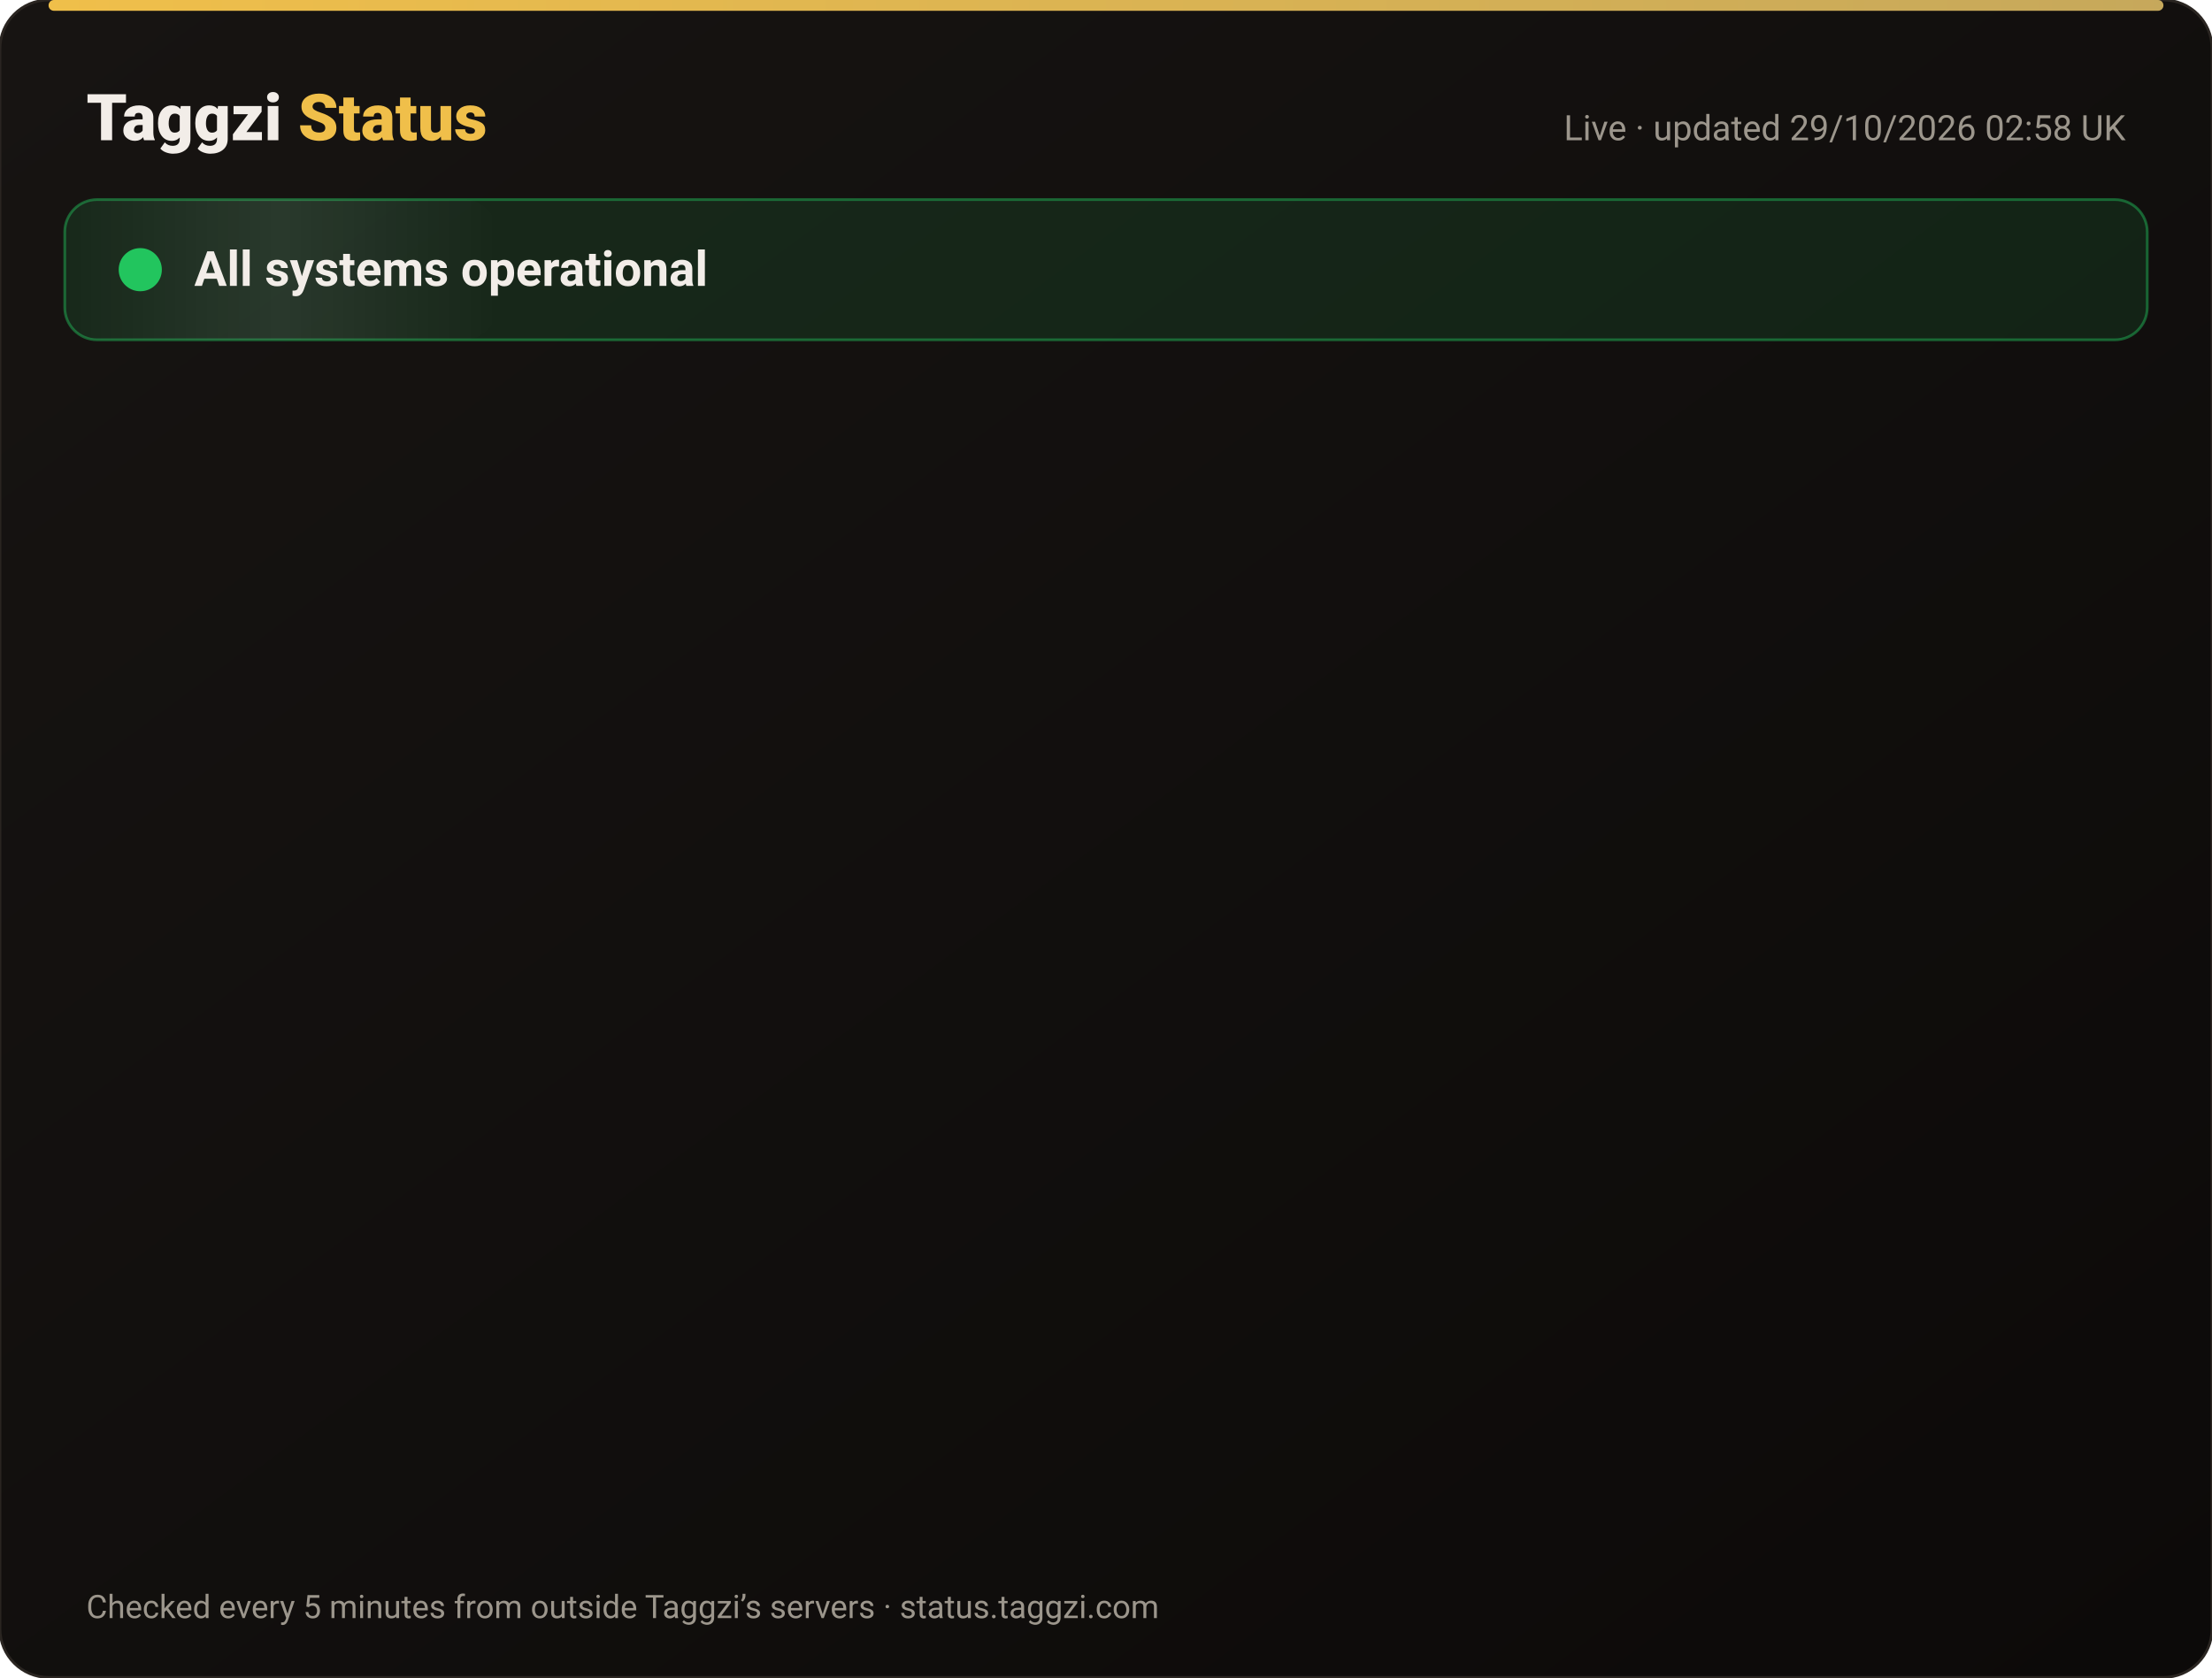
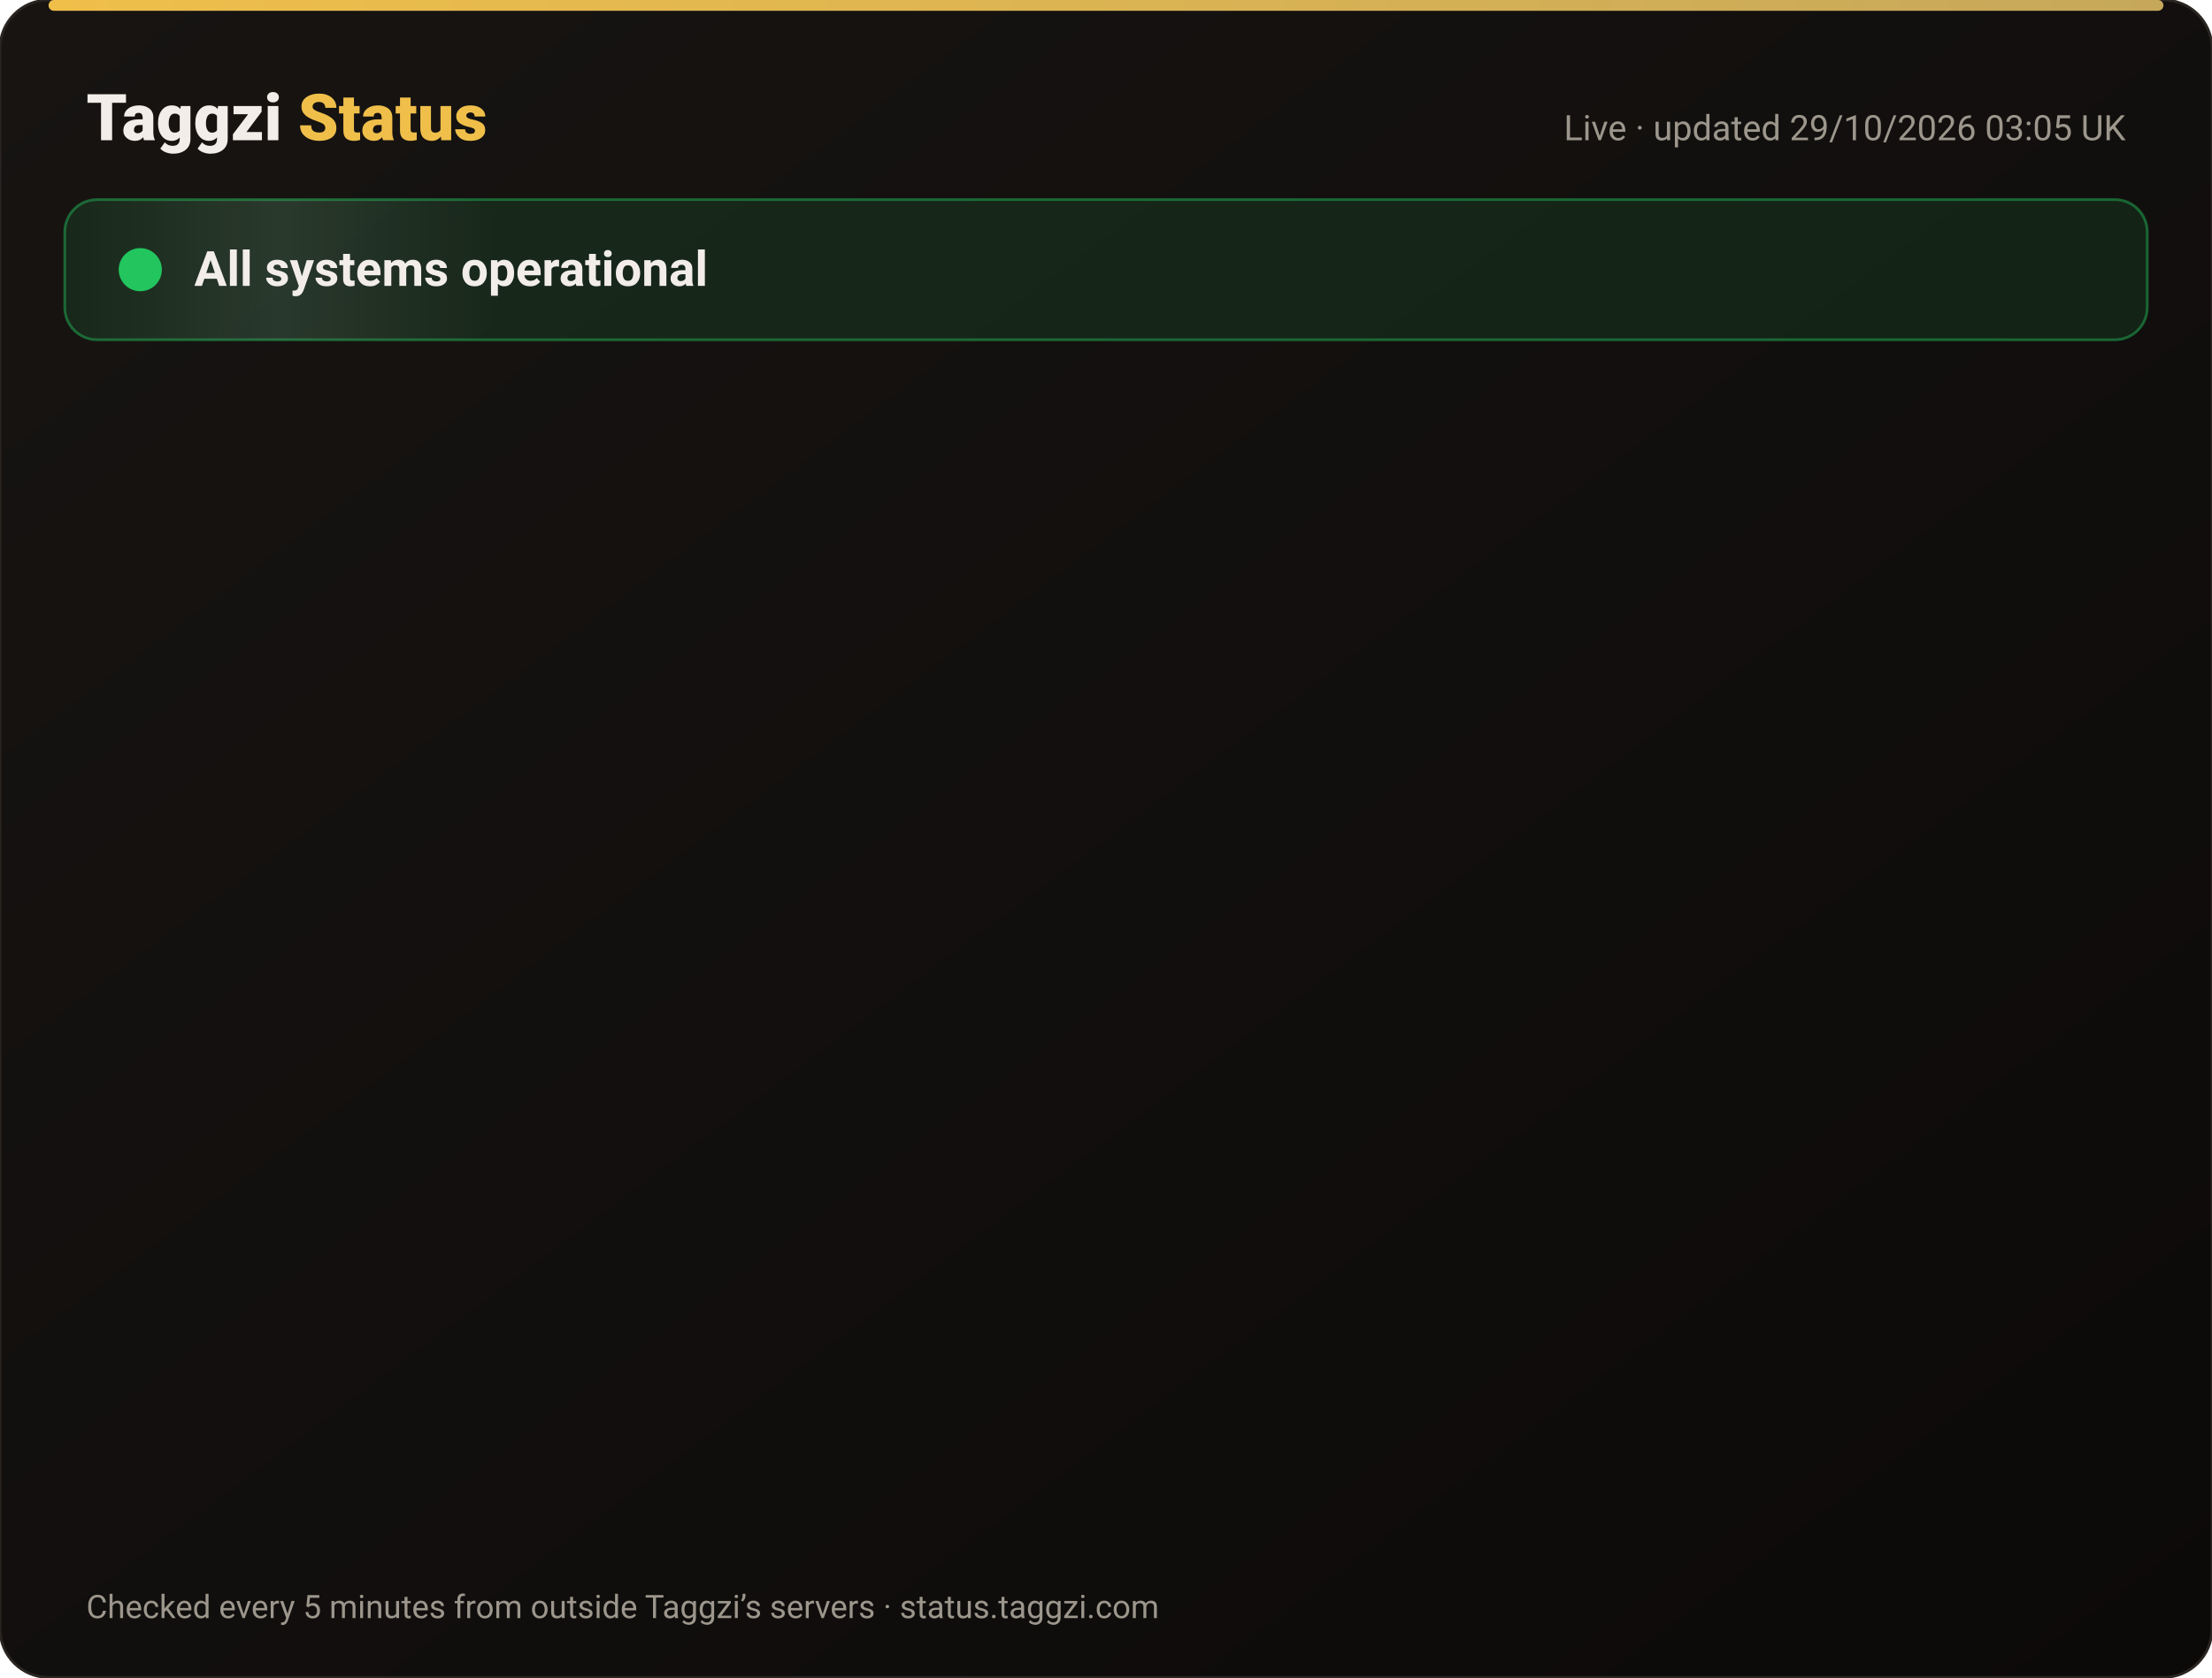
<svg xmlns="http://www.w3.org/2000/svg" width="820" height="622" viewBox="0 0 820 622" font-family="-apple-system,Segoe UI,Roboto,Helvetica,Arial,sans-serif">
  <defs>
    <linearGradient id="bg" x1="0" y1="0" x2="1" y2="1">
      <stop offset="0" stop-color="#171412" />
      <stop offset="1" stop-color="#0C0A09" />
    </linearGradient>
    <linearGradient id="gold" x1="0" x2="1">
      <stop offset="0" stop-color="#F0BF4A" />
      <stop offset="1" stop-color="#c6a85b" />
    </linearGradient>
    <linearGradient id="shine" x1="0" x2="1">
      <stop offset="0" stop-color="#fff" stop-opacity="0" />
      <stop offset=".5" stop-color="#fff" stop-opacity=".08" />
      <stop offset="1" stop-color="#fff" stop-opacity="0" />
    </linearGradient>
  </defs>
  <rect width="820" height="622" rx="18" fill="url(#bg)" stroke="#2a2521" />
  <rect x="18" y="0" width="784" height="4" rx="2" fill="url(#gold)" />
  <text x="32" y="52" font-size="24" font-weight="800" fill="#F2EDE8">Taggzi <tspan fill="#F0BF4A">Status</tspan>
  </text>
-   <text x="788" y="52" font-size="13" fill="#9C968C" text-anchor="end">Live · updated 29/10/2026 02:58 UK</text>
+   <text x="788" y="52" font-size="13" fill="#9C968C" text-anchor="end">Live · updated 29/10/2026 03:05 UK</text>
  <rect x="24" y="74" width="772" height="52" rx="12" fill="#22c55e" fill-opacity=".12" stroke="#22c55e" stroke-opacity=".45" />
  <rect x="24" y="74" width="160" height="52" rx="12" fill="url(#shine)">
    <animate attributeName="x" from="-160" to="820" dur="4s" repeatCount="indefinite" />
  </rect>
  <circle cx="52" cy="100" r="7" fill="#22c55e" />
  <circle cx="52" cy="100" r="7" fill="none" stroke="#22c55e" stroke-width="2">
    <animate attributeName="r" values="7;15;7" dur="2s" repeatCount="indefinite" />
    <animate attributeName="opacity" values=".9;0;.9" dur="2s" repeatCount="indefinite" />
  </circle>
  <text x="72" y="106" font-size="18" font-weight="700" fill="#F2EDE8">All systems operational</text>
  <g opacity="0">
    <animate attributeName="opacity" from="0" to="1" begin="0.00s" dur=".6s" fill="freeze" />
    <line x1="32" y1="188" x2="788" y2="188" stroke="#2a2521" />
    <circle cx="44" cy="166" r="6" fill="#22c55e">
      <animate attributeName="opacity" values="1;.45;1" dur="2.4s" begin="0.00s" repeatCount="indefinite" />
    </circle>
    <text x="62" y="171" font-size="15" font-weight="650" fill="#F2EDE8">Website</text>
    <text x="630" y="171" font-size="13" fill="#9C968C" text-anchor="end">99.98% uptime</text>
    <rect x="648" y="154" width="140" height="24" rx="12" fill="#22c55e" fill-opacity=".14" stroke="#22c55e" stroke-opacity=".5" />
    <text x="718" y="171" font-size="12" font-weight="700" fill="#22c55e" text-anchor="middle">Operational</text>
  </g>
  <g opacity="0">
    <animate attributeName="opacity" from="0" to="1" begin="0.15s" dur=".6s" fill="freeze" />
    <line x1="32" y1="234" x2="788" y2="234" stroke="#2a2521" />
    <circle cx="44" cy="212" r="6" fill="#22c55e">
      <animate attributeName="opacity" values="1;.45;1" dur="2.4s" begin="0.15s" repeatCount="indefinite" />
    </circle>
    <text x="62" y="217" font-size="15" font-weight="650" fill="#F2EDE8">Tag scans</text>
    <text x="630" y="217" font-size="13" fill="#9C968C" text-anchor="end">99.98% uptime</text>
    <rect x="648" y="200" width="140" height="24" rx="12" fill="#22c55e" fill-opacity=".14" stroke="#22c55e" stroke-opacity=".5" />
    <text x="718" y="217" font-size="12" font-weight="700" fill="#22c55e" text-anchor="middle">Operational</text>
  </g>
  <g opacity="0">
    <animate attributeName="opacity" from="0" to="1" begin="0.30s" dur=".6s" fill="freeze" />
    <line x1="32" y1="280" x2="788" y2="280" stroke="#2a2521" />
    <circle cx="44" cy="258" r="6" fill="#22c55e">
      <animate attributeName="opacity" values="1;.45;1" dur="2.4s" begin="0.30s" repeatCount="indefinite" />
    </circle>
    <text x="62" y="263" font-size="15" font-weight="650" fill="#F2EDE8">Manual tag lookup</text>
    <text x="630" y="263" font-size="13" fill="#9C968C" text-anchor="end">99.98% uptime</text>
    <rect x="648" y="246" width="140" height="24" rx="12" fill="#22c55e" fill-opacity=".14" stroke="#22c55e" stroke-opacity=".5" />
    <text x="718" y="263" font-size="12" font-weight="700" fill="#22c55e" text-anchor="middle">Operational</text>
  </g>
  <g opacity="0">
    <animate attributeName="opacity" from="0" to="1" begin="0.45s" dur=".6s" fill="freeze" />
    <line x1="32" y1="326" x2="788" y2="326" stroke="#2a2521" />
    <circle cx="44" cy="304" r="6" fill="#22c55e">
      <animate attributeName="opacity" values="1;.45;1" dur="2.4s" begin="0.45s" repeatCount="indefinite" />
    </circle>
    <text x="62" y="309" font-size="15" font-weight="650" fill="#F2EDE8">App &amp; login</text>
    <text x="630" y="309" font-size="13" fill="#9C968C" text-anchor="end">99.98% uptime</text>
    <rect x="648" y="292" width="140" height="24" rx="12" fill="#22c55e" fill-opacity=".14" stroke="#22c55e" stroke-opacity=".5" />
    <text x="718" y="309" font-size="12" font-weight="700" fill="#22c55e" text-anchor="middle">Operational</text>
  </g>
  <g opacity="0">
    <animate attributeName="opacity" from="0" to="1" begin="0.60s" dur=".6s" fill="freeze" />
    <line x1="32" y1="372" x2="788" y2="372" stroke="#2a2521" />
    <circle cx="44" cy="350" r="6" fill="#22c55e">
      <animate attributeName="opacity" values="1;.45;1" dur="2.4s" begin="0.60s" repeatCount="indefinite" />
    </circle>
    <text x="62" y="355" font-size="15" font-weight="650" fill="#F2EDE8">Community alerts</text>
    <text x="630" y="355" font-size="13" fill="#9C968C" text-anchor="end">99.98% uptime</text>
    <rect x="648" y="338" width="140" height="24" rx="12" fill="#22c55e" fill-opacity=".14" stroke="#22c55e" stroke-opacity=".5" />
    <text x="718" y="355" font-size="12" font-weight="700" fill="#22c55e" text-anchor="middle">Operational</text>
  </g>
  <g opacity="0">
    <animate attributeName="opacity" from="0" to="1" begin="0.75s" dur=".6s" fill="freeze" />
    <line x1="32" y1="418" x2="788" y2="418" stroke="#2a2521" />
    <circle cx="44" cy="396" r="6" fill="#22c55e">
      <animate attributeName="opacity" values="1;.45;1" dur="2.4s" begin="0.75s" repeatCount="indefinite" />
    </circle>
    <text x="62" y="401" font-size="15" font-weight="650" fill="#F2EDE8">Private calling</text>
    <text x="630" y="401" font-size="13" fill="#9C968C" text-anchor="end">99.98% uptime</text>
    <rect x="648" y="384" width="140" height="24" rx="12" fill="#22c55e" fill-opacity=".14" stroke="#22c55e" stroke-opacity=".5" />
    <text x="718" y="401" font-size="12" font-weight="700" fill="#22c55e" text-anchor="middle">Operational</text>
  </g>
  <g opacity="0">
    <animate attributeName="opacity" from="0" to="1" begin="0.90s" dur=".6s" fill="freeze" />
    <line x1="32" y1="464" x2="788" y2="464" stroke="#2a2521" />
    <circle cx="44" cy="442" r="6" fill="#22c55e">
      <animate attributeName="opacity" values="1;.45;1" dur="2.4s" begin="0.90s" repeatCount="indefinite" />
    </circle>
    <text x="62" y="447" font-size="15" font-weight="650" fill="#F2EDE8">Payments</text>
    <text x="630" y="447" font-size="13" fill="#9C968C" text-anchor="end">99.96% uptime</text>
    <rect x="648" y="430" width="140" height="24" rx="12" fill="#22c55e" fill-opacity=".14" stroke="#22c55e" stroke-opacity=".5" />
    <text x="718" y="447" font-size="12" font-weight="700" fill="#22c55e" text-anchor="middle">Operational</text>
  </g>
  <g opacity="0">
    <animate attributeName="opacity" from="0" to="1" begin="1.05s" dur=".6s" fill="freeze" />
    <line x1="32" y1="510" x2="788" y2="510" stroke="#2a2521" />
    <circle cx="44" cy="488" r="6" fill="#22c55e">
      <animate attributeName="opacity" values="1;.45;1" dur="2.4s" begin="1.05s" repeatCount="indefinite" />
    </circle>
    <text x="62" y="493" font-size="15" font-weight="650" fill="#F2EDE8">Email &amp; support</text>
    <text x="630" y="493" font-size="13" fill="#9C968C" text-anchor="end">99.98% uptime</text>
    <rect x="648" y="476" width="140" height="24" rx="12" fill="#22c55e" fill-opacity=".14" stroke="#22c55e" stroke-opacity=".5" />
    <text x="718" y="493" font-size="12" font-weight="700" fill="#22c55e" text-anchor="middle">Operational</text>
  </g>
  <g opacity="0">
    <animate attributeName="opacity" from="0" to="1" begin="1.20s" dur=".6s" fill="freeze" />
    <line x1="32" y1="556" x2="788" y2="556" stroke="#2a2521" />
    <circle cx="44" cy="534" r="6" fill="#22c55e">
      <animate attributeName="opacity" values="1;.45;1" dur="2.4s" begin="1.20s" repeatCount="indefinite" />
    </circle>
    <text x="62" y="539" font-size="15" font-weight="650" fill="#F2EDE8">Secure connection (SSL)</text>
    <text x="630" y="539" font-size="13" fill="#9C968C" text-anchor="end">100.00% uptime</text>
    <rect x="648" y="522" width="140" height="24" rx="12" fill="#22c55e" fill-opacity=".14" stroke="#22c55e" stroke-opacity=".5" />
    <text x="718" y="539" font-size="12" font-weight="700" fill="#22c55e" text-anchor="middle">Operational</text>
  </g>
  <text x="32" y="600" font-size="12" fill="#9C968C">Checked every 5 minutes from outside Taggzi’s servers · status.taggzi.com</text>
</svg>
